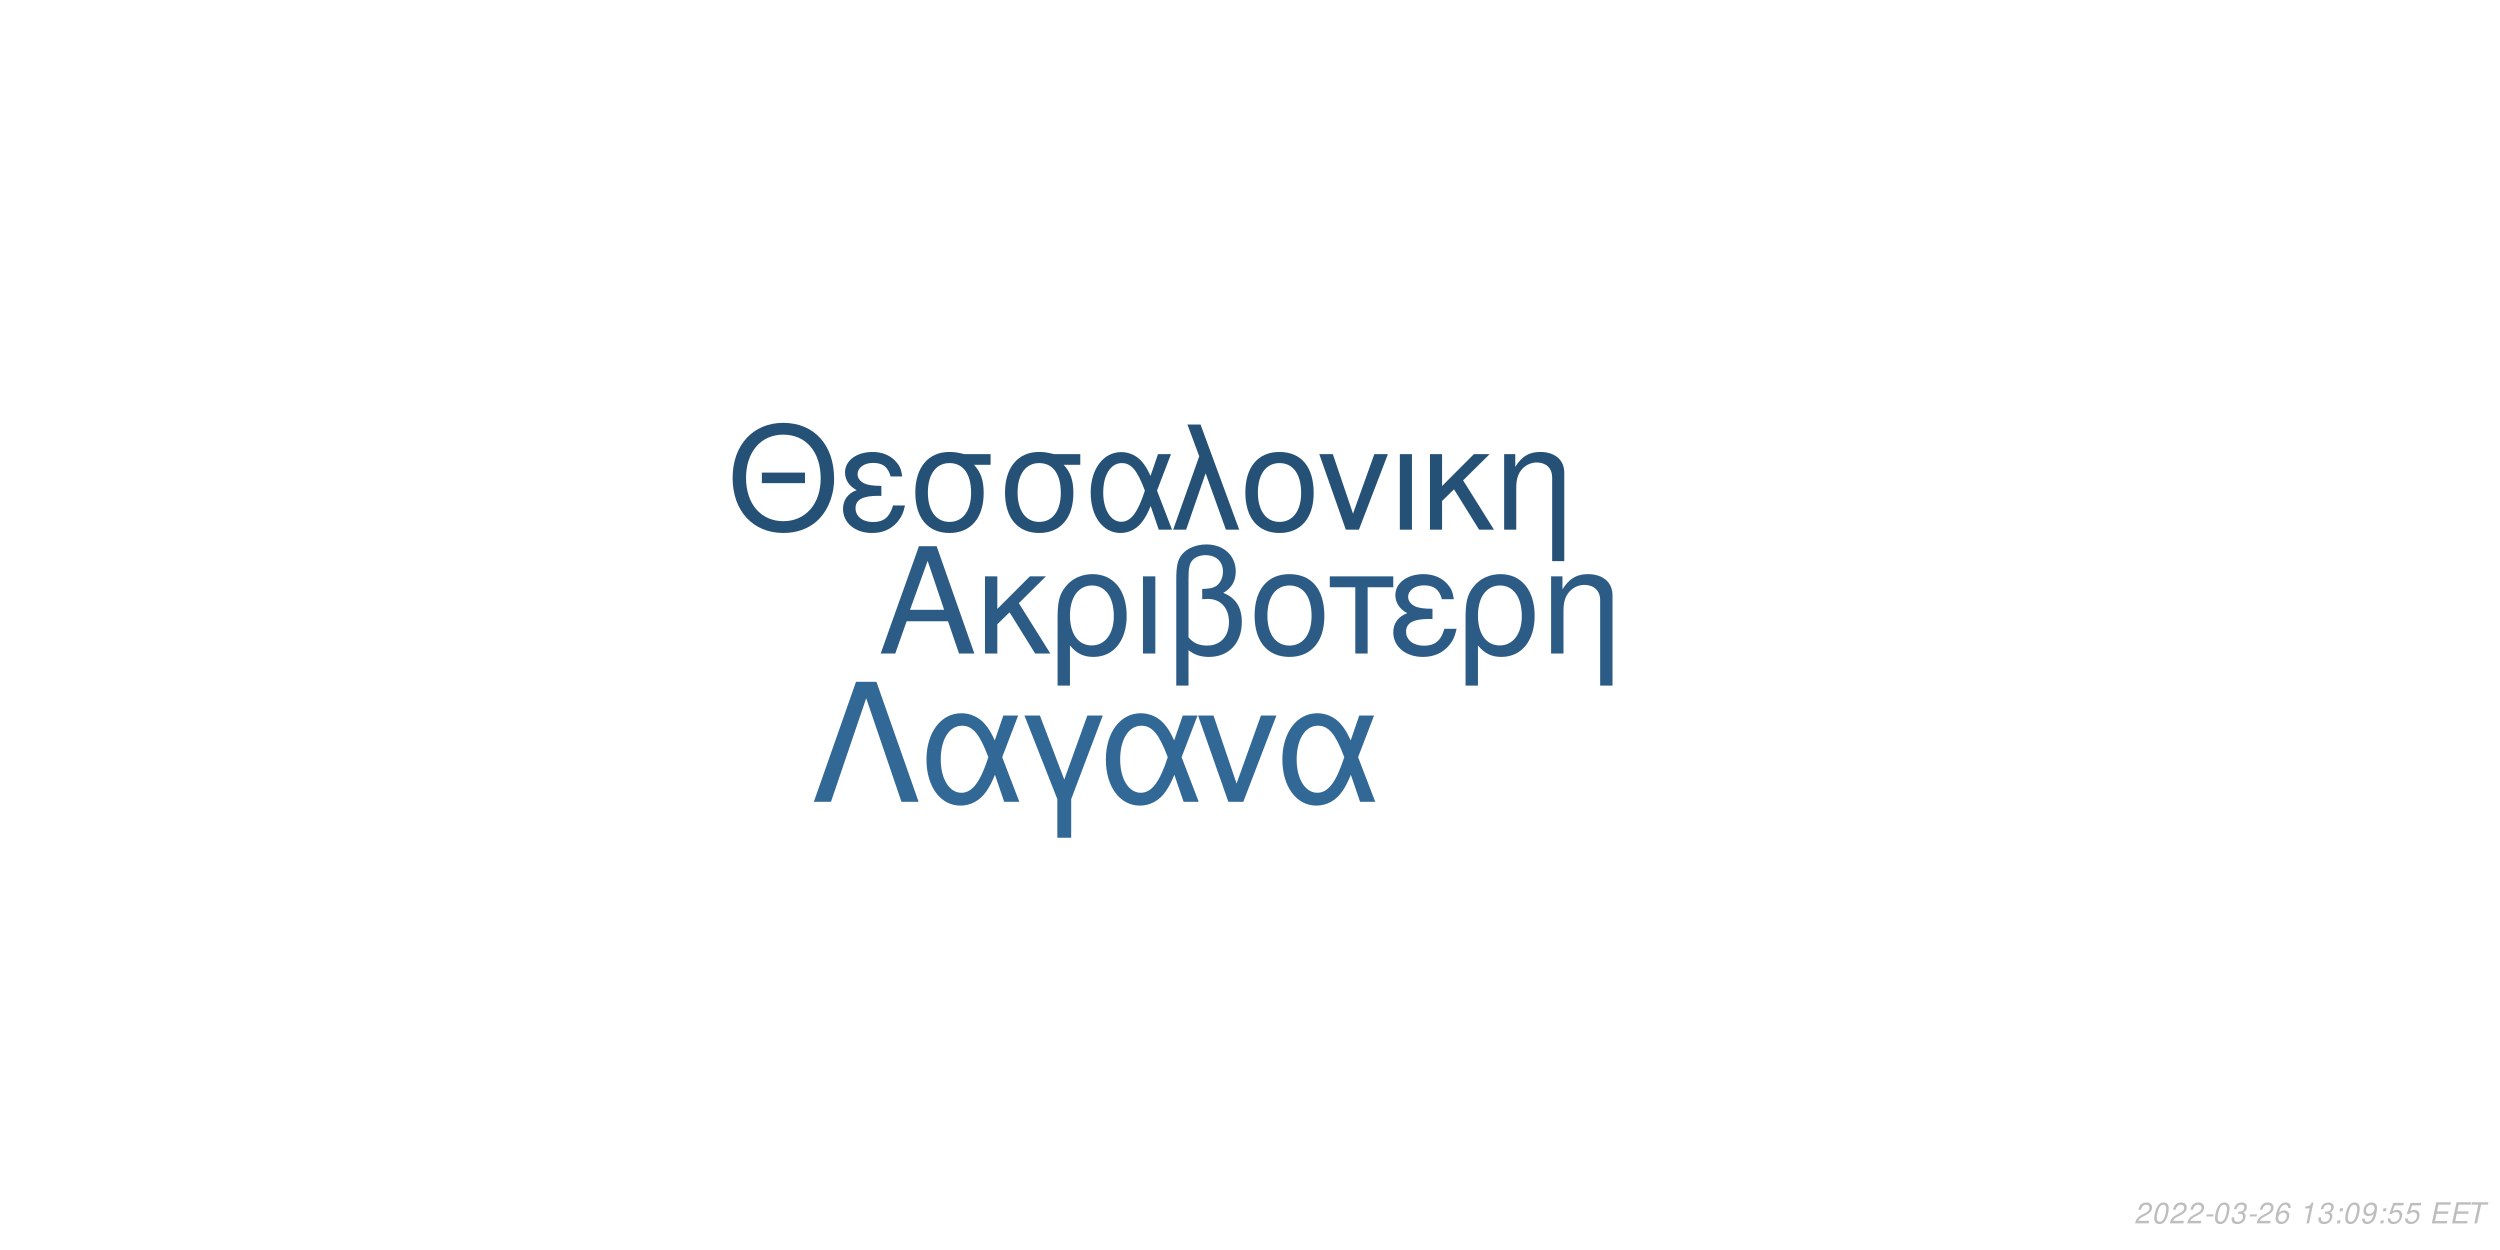
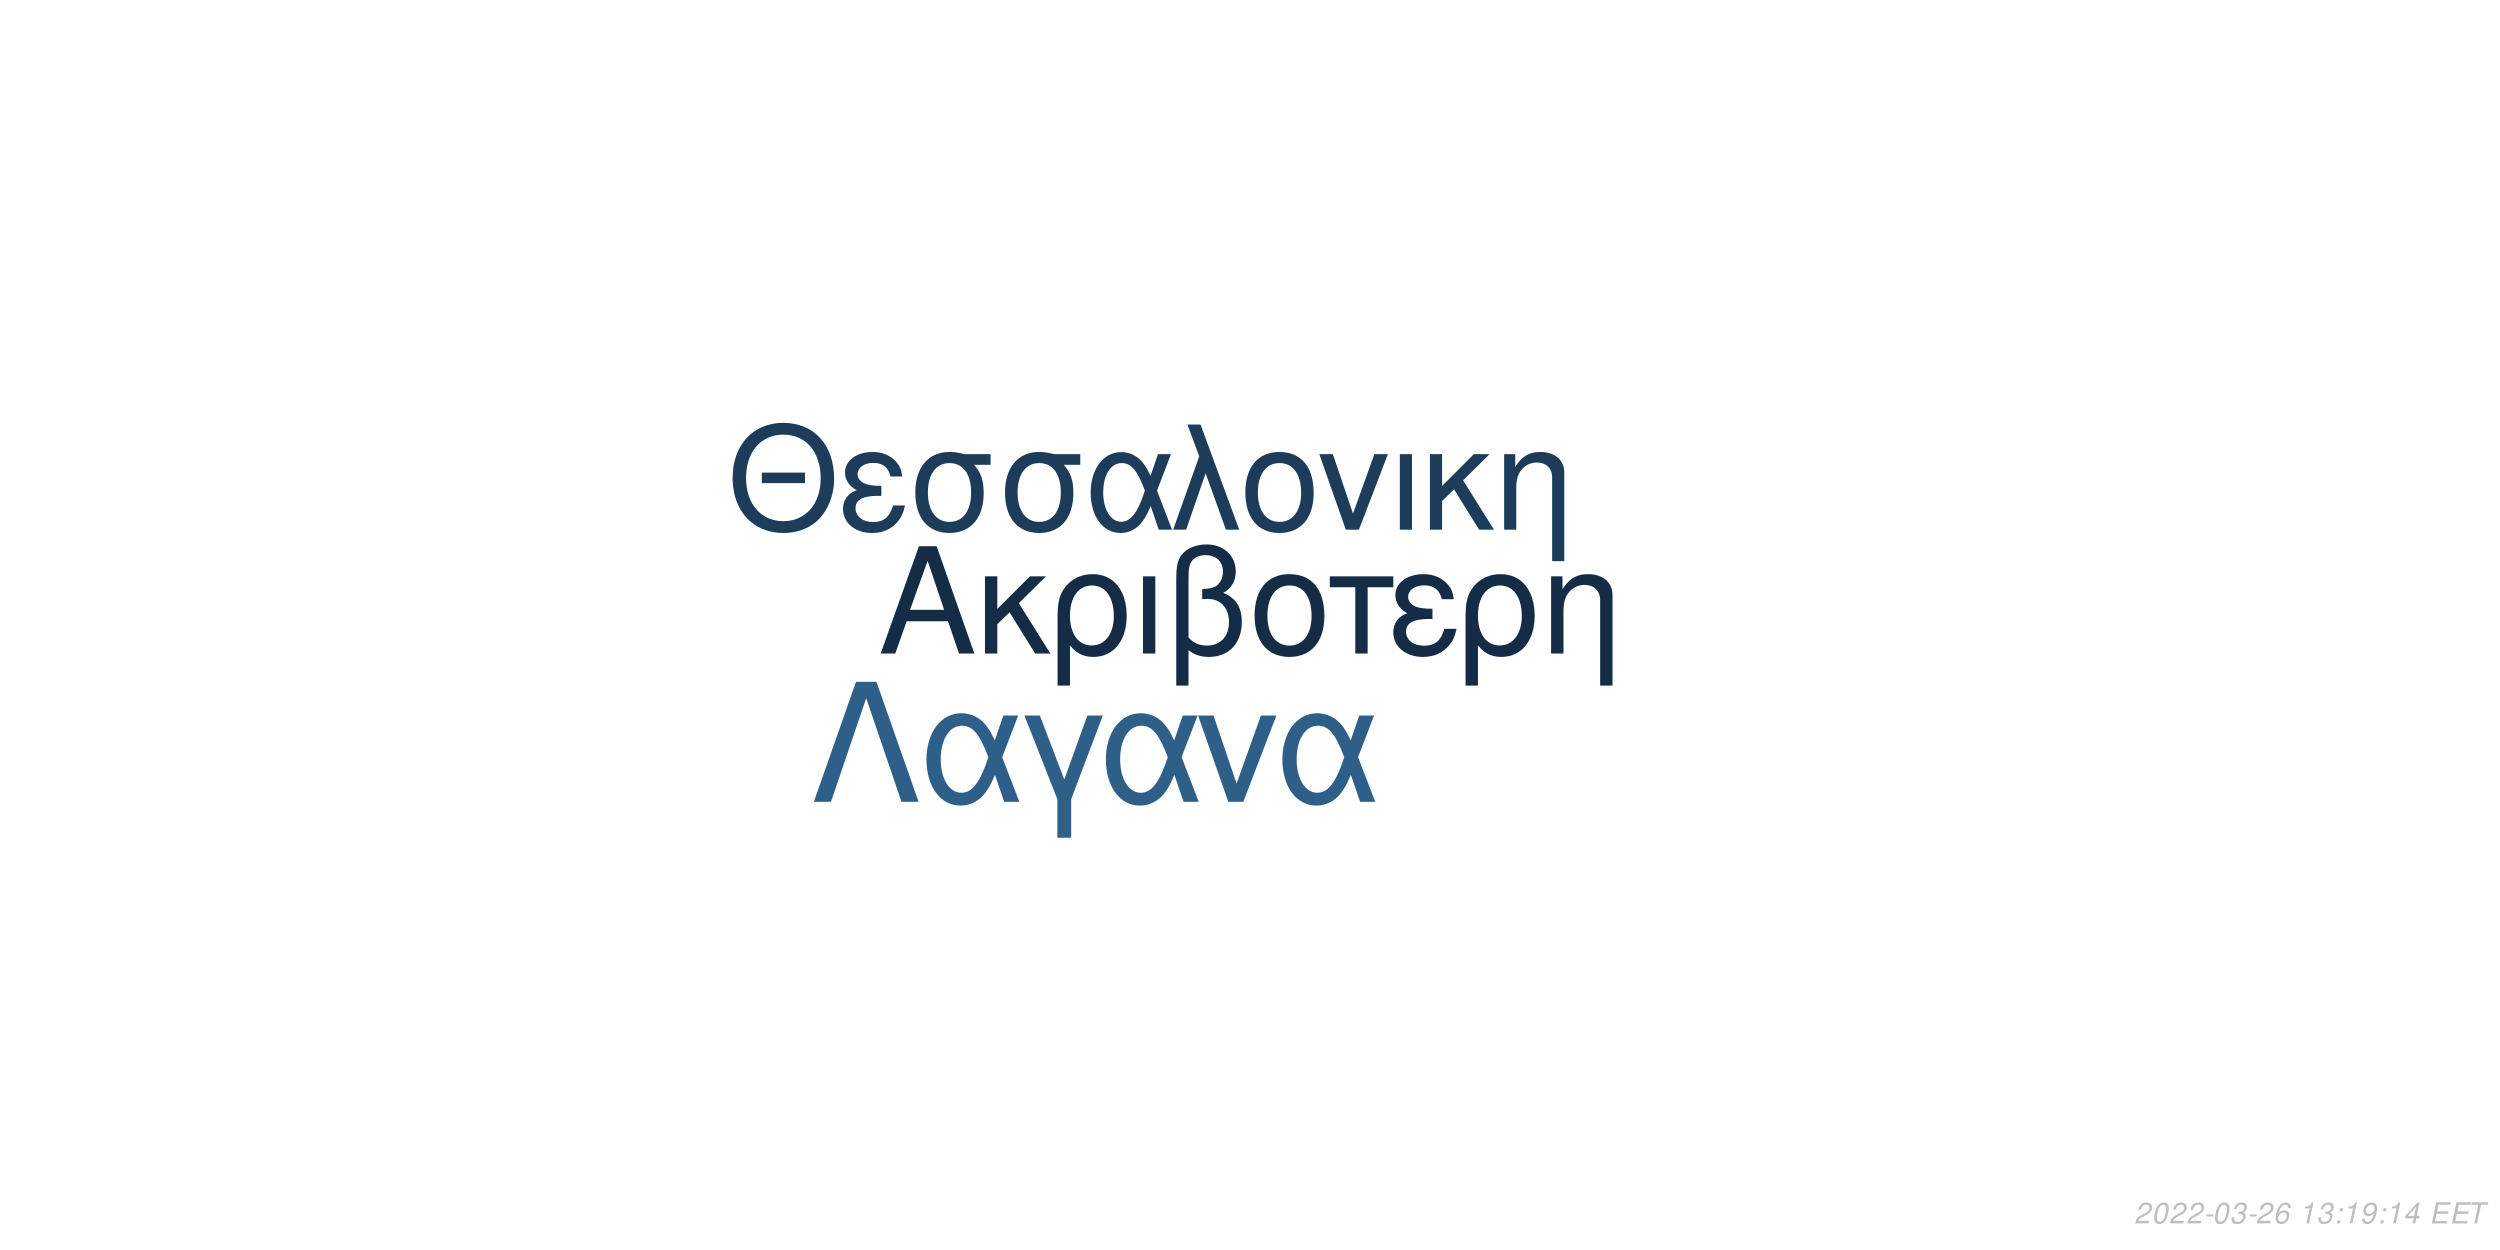
<svg xmlns="http://www.w3.org/2000/svg" xmlns:xlink="http://www.w3.org/1999/xlink" width="864pt" height="432pt" viewBox="0 0 864 432" version="1.1">
  <defs>
    <g>
      <symbol overflow="visible" id="glyph0-0">
        <path style="stroke:none;" d="" />
      </symbol>
      <symbol overflow="visible" id="glyph0-1">
        <path style="stroke:none;" d="M 24.125 -11.141 L 27.938 0 L 33.234 0 L 20.203 -37.094 L 14.094 -37.094 L 0.859 0 L 5.906 0 L 9.828 -11.141 Z M 22.797 -15.109 L 11 -15.109 L 17.094 -32.016 Z M 22.797 -15.109 " />
      </symbol>
      <symbol overflow="visible" id="glyph0-2">
        <path style="stroke:none;" d="M 7.172 -15.422 L 7.172 -26.672 L 2.906 -26.672 L 2.906 0 L 7.172 0 L 7.172 -10.125 L 11.406 -14.25 L 20.25 0 L 25.5 0 L 14.609 -17.406 L 23.969 -26.672 L 18.422 -26.672 Z M 7.172 -15.422 " />
      </symbol>
      <symbol overflow="visible" id="glyph0-3">
        <path style="stroke:none;" d="M 3 11.094 L 7.281 11.094 L 7.281 -2.797 C 9.516 -0.047 11.953 1.172 15.375 1.172 C 22.344 1.172 26.875 -4.422 26.875 -13.031 C 26.875 -21.891 22.297 -27.438 15.062 -27.438 C 11.297 -27.438 7.984 -25.906 5.797 -23.156 C 3.672 -20.516 3 -17.969 3 -12.359 Z M 14.906 -23.516 C 19.547 -23.516 22.438 -19.438 22.438 -12.922 C 22.438 -6.812 19.391 -2.797 14.812 -2.797 C 10.172 -2.797 7.281 -6.766 7.281 -13.125 C 7.281 -19.484 10.234 -23.516 14.906 -23.516 Z M 14.906 -23.516 " />
      </symbol>
      <symbol overflow="visible" id="glyph0-4">
        <path style="stroke:none;" d="M 3.516 0 L 7.781 0 L 7.781 -26.672 L 3.516 -26.672 Z M 3.516 0 " />
      </symbol>
      <symbol overflow="visible" id="glyph0-5">
        <path style="stroke:none;" d="M 4.016 11.094 L 8.25 11.094 L 8.25 -1.172 C 10.172 0.406 12.422 1.172 15.312 1.172 C 22.188 1.172 26.672 -3.609 26.672 -10.891 C 26.672 -15.984 24.578 -19.234 20.25 -20.969 C 23.109 -22.547 24.578 -25.031 24.578 -28.344 C 24.578 -33.844 20.406 -37.703 14.453 -37.703 C 10.938 -37.703 7.734 -36.391 6 -34.25 C 4.484 -32.422 4.016 -30.328 4.016 -25.391 Z M 8.25 -25.656 C 8.25 -29.359 8.5 -30.844 9.469 -32.062 C 10.375 -33.281 12.156 -34 14.094 -34 C 17.812 -34 20.156 -31.812 20.156 -28.297 C 20.156 -25.953 18.984 -23.812 17.297 -23.047 C 16.281 -22.547 15.469 -22.438 12.984 -22.297 L 12.984 -18.781 C 13.734 -18.828 14.344 -18.875 14.969 -18.875 C 19.344 -18.875 22.234 -15.719 22.234 -10.891 C 22.234 -5.906 19.281 -2.75 14.656 -2.75 C 11.953 -2.75 9.922 -3.609 8.25 -5.594 Z M 8.25 -25.656 " />
      </symbol>
      <symbol overflow="visible" id="glyph0-6">
        <path style="stroke:none;" d="M 14.094 -27.438 C 6.562 -27.438 2.094 -22.094 2.094 -13.125 C 2.094 -4.125 6.562 1.172 14.141 1.172 C 21.672 1.172 26.203 -4.172 26.203 -12.922 C 26.203 -22.188 21.828 -27.438 14.094 -27.438 Z M 14.141 -23.516 C 18.938 -23.516 21.781 -19.594 21.781 -12.984 C 21.781 -6.672 18.828 -2.75 14.141 -2.75 C 9.422 -2.75 6.516 -6.672 6.516 -13.125 C 6.516 -19.594 9.422 -23.516 14.141 -23.516 Z M 14.141 -23.516 " />
      </symbol>
      <symbol overflow="visible" id="glyph0-7">
        <path style="stroke:none;" d="M 7.891 0 L 12.156 0 L 12.156 -22.906 L 21.016 -22.906 L 21.016 -26.672 L -0.922 -26.672 L -0.922 -22.906 L 7.891 -22.906 Z M 7.891 0 " />
      </symbol>
      <symbol overflow="visible" id="glyph0-8">
        <path style="stroke:none;" d="M 14.562 -15.469 C 11.344 -15.469 9.562 -15.781 8.297 -16.438 C 6.922 -17.203 6.156 -18.328 6.156 -19.547 C 6.156 -21.891 8.453 -23.562 11.656 -23.562 C 15.062 -23.562 16.953 -22.094 17.812 -18.781 L 21.938 -18.781 C 21.578 -21.266 21.062 -22.5 19.797 -23.922 C 17.812 -26.203 14.906 -27.438 11.453 -27.438 C 5.797 -27.438 1.734 -24.375 1.734 -20.203 C 1.734 -17.609 3.156 -15.375 5.859 -13.938 C 2.797 -12.875 1.016 -10.484 1.016 -7.328 C 1.016 -2.391 5.297 1.172 11.25 1.172 C 14.969 1.172 17.906 -0.109 20.156 -2.641 C 21.578 -4.328 22.297 -5.797 22.906 -8.547 L 18.672 -8.547 C 17.5 -4.422 15.422 -2.703 11.609 -2.703 C 7.938 -2.703 5.438 -4.688 5.438 -7.578 C 5.438 -10.578 7.938 -11.953 13.484 -11.953 C 13.641 -11.953 14.094 -11.953 14.562 -11.906 Z M 14.562 -15.469 " />
      </symbol>
      <symbol overflow="visible" id="glyph0-9">
        <path style="stroke:none;" d="M 3.562 -26.672 L 3.562 0 L 7.844 0 L 7.844 -14.703 C 7.844 -17.906 8.5 -19.891 10.031 -21.531 C 11.406 -22.953 13.188 -23.719 15.062 -23.719 C 18.375 -23.719 20.516 -21.672 20.516 -18.469 L 20.516 11.094 L 24.781 11.094 L 24.781 -20.156 C 24.781 -24.578 21.469 -27.438 16.328 -27.438 C 12.359 -27.438 9.828 -25.906 7.484 -22.188 L 7.484 -26.672 Z M 3.562 -26.672 " />
      </symbol>
      <symbol overflow="visible" id="glyph1-0">
        <path style="stroke:none;" d="" />
      </symbol>
      <symbol overflow="visible" id="glyph1-1">
        <path style="stroke:none;" d="M 26.859 -19.734 L 11.953 -19.734 L 11.953 -16.094 L 26.859 -16.094 Z M 19.328 -36.922 C 8.922 -36.922 1.844 -29.25 1.844 -17.891 C 1.844 -6.484 8.875 1.141 19.391 1.141 C 23.812 1.141 27.703 -0.203 30.641 -2.688 C 34.578 -6.031 36.922 -11.656 36.922 -17.594 C 36.922 -29.297 30 -36.922 19.328 -36.922 Z M 19.328 -32.844 C 27.203 -32.844 32.281 -26.906 32.281 -17.688 C 32.281 -8.922 27.062 -2.938 19.391 -2.938 C 11.609 -2.938 6.484 -8.922 6.484 -17.891 C 6.484 -26.859 11.609 -32.844 19.328 -32.844 Z M 19.328 -32.844 " />
      </symbol>
      <symbol overflow="visible" id="glyph1-2">
        <path style="stroke:none;" d="M 14.25 -15.141 C 11.109 -15.141 9.375 -15.453 8.125 -16.094 C 6.781 -16.844 6.031 -17.938 6.031 -19.141 C 6.031 -21.422 8.266 -23.078 11.406 -23.078 C 14.75 -23.078 16.594 -21.625 17.438 -18.391 L 21.469 -18.391 C 21.125 -20.828 20.625 -22.031 19.391 -23.422 C 17.438 -25.656 14.594 -26.859 11.219 -26.859 C 5.688 -26.859 1.688 -23.875 1.688 -19.781 C 1.688 -17.234 3.094 -15.047 5.734 -13.656 C 2.734 -12.609 1 -10.266 1 -7.172 C 1 -2.344 5.188 1.141 11.016 1.141 C 14.656 1.141 17.547 -0.094 19.734 -2.594 C 21.125 -4.234 21.828 -5.688 22.422 -8.375 L 18.281 -8.375 C 17.141 -4.328 15.094 -2.641 11.359 -2.641 C 7.766 -2.641 5.328 -4.578 5.328 -7.422 C 5.328 -10.359 7.766 -11.703 13.203 -11.703 C 13.359 -11.703 13.797 -11.703 14.25 -11.656 Z M 14.25 -15.141 " />
      </symbol>
      <symbol overflow="visible" id="glyph1-3">
        <path style="stroke:none;" d="M 29 -26.109 L 19.938 -26.109 C 17.594 -26.703 16.438 -26.859 14.703 -26.859 C 7.469 -26.859 2.984 -21.469 2.984 -12.859 C 2.984 -4.031 7.375 1.141 14.797 1.141 C 22.172 1.141 26.609 -4.078 26.609 -12.656 C 26.609 -17.047 25.656 -19.828 23.266 -22.422 L 29 -22.422 Z M 14.797 -23.016 C 19.531 -23.016 22.266 -19.234 22.266 -12.75 C 22.266 -6.531 19.438 -2.688 14.797 -2.688 C 10.172 -2.688 7.328 -6.531 7.328 -12.859 C 7.328 -19.188 10.172 -23.016 14.797 -23.016 Z M 14.797 -23.016 " />
      </symbol>
      <symbol overflow="visible" id="glyph1-4">
        <path style="stroke:none;" d="M 29.344 -26.109 L 24.859 -26.109 L 22.266 -18.578 C 21.125 -21.031 20.484 -22.125 19.328 -23.469 C 17.547 -25.609 14.906 -26.812 12.156 -26.812 C 5.984 -26.812 1.594 -20.984 1.594 -12.812 C 1.594 -4.578 5.828 1.141 11.906 1.141 C 14.953 1.141 17.734 -0.344 19.625 -3.047 C 20.672 -4.531 21.281 -5.688 22.328 -8.172 L 25.109 0 L 29.703 0 L 24.516 -13.5 Z M 20.328 -13.5 C 17.891 -5.922 15.453 -2.734 12.156 -2.734 C 8.516 -2.734 5.922 -6.922 5.922 -12.812 C 5.922 -18.938 8.516 -23.016 12.359 -23.016 C 15.594 -23.016 17.688 -20.531 20.328 -13.5 Z M 20.328 -13.5 " />
      </symbol>
      <symbol overflow="visible" id="glyph1-5">
        <path style="stroke:none;" d="M 1.094 0 L 5.578 0 L 12.312 -19.484 L 19.328 0 L 23.922 0 L 10.562 -36.328 L 6.031 -36.328 L 10.109 -25.359 Z M 1.094 0 " />
      </symbol>
      <symbol overflow="visible" id="glyph1-6">
        <path style="stroke:none;" d="M 13.797 -26.859 C 6.422 -26.859 2.047 -21.625 2.047 -12.859 C 2.047 -4.031 6.422 1.141 13.859 1.141 C 21.234 1.141 25.656 -4.078 25.656 -12.656 C 25.656 -21.719 21.375 -26.859 13.797 -26.859 Z M 13.859 -23.016 C 18.531 -23.016 21.328 -19.188 21.328 -12.703 C 21.328 -6.531 18.438 -2.688 13.859 -2.688 C 9.219 -2.688 6.375 -6.531 6.375 -12.859 C 6.375 -19.188 9.219 -23.016 13.859 -23.016 Z M 13.859 -23.016 " />
      </symbol>
      <symbol overflow="visible" id="glyph1-7">
        <path style="stroke:none;" d="M 14.297 0 L 24.312 -26.109 L 19.625 -26.109 L 12.25 -5.531 L 5.281 -26.109 L 0.594 -26.109 L 9.766 0 Z M 14.297 0 " />
      </symbol>
      <symbol overflow="visible" id="glyph1-8">
        <path style="stroke:none;" d="M 3.438 0 L 7.625 0 L 7.625 -26.109 L 3.438 -26.109 Z M 3.438 0 " />
      </symbol>
      <symbol overflow="visible" id="glyph1-9">
        <path style="stroke:none;" d="M 7.031 -15.094 L 7.031 -26.109 L 2.844 -26.109 L 2.844 0 L 7.031 0 L 7.031 -9.922 L 11.156 -13.953 L 19.828 0 L 24.969 0 L 14.297 -17.047 L 23.469 -26.109 L 18.031 -26.109 Z M 7.031 -15.094 " />
      </symbol>
      <symbol overflow="visible" id="glyph1-10">
        <path style="stroke:none;" d="M 3.484 -26.109 L 3.484 0 L 7.672 0 L 7.672 -14.406 C 7.672 -17.547 8.328 -19.484 9.812 -21.078 C 11.156 -22.469 12.906 -23.219 14.75 -23.219 C 17.984 -23.219 20.078 -21.234 20.078 -18.094 L 20.078 10.859 L 24.266 10.859 L 24.266 -19.734 C 24.266 -24.062 21.031 -26.859 16 -26.859 C 12.109 -26.859 9.609 -25.359 7.328 -21.719 L 7.328 -26.109 Z M 3.484 -26.109 " />
      </symbol>
      <symbol overflow="visible" id="glyph2-0">
        <path style="stroke:none;" d="" />
      </symbol>
      <symbol overflow="visible" id="glyph2-1">
        <path style="stroke:none;" d="M 22.531 -41.484 L 15.484 -41.484 L 0.906 0 L 6.828 0 L 19 -35.797 L 31.188 0 L 37.109 0 Z M 22.531 -41.484 " />
      </symbol>
      <symbol overflow="visible" id="glyph2-2">
        <path style="stroke:none;" d="M 33.516 -29.812 L 28.391 -29.812 L 25.438 -21.219 C 24.125 -24.016 23.391 -25.266 22.078 -26.797 C 20.031 -29.25 17.016 -30.609 13.891 -30.609 C 6.828 -30.609 1.828 -23.953 1.828 -14.625 C 1.828 -5.234 6.656 1.312 13.594 1.312 C 17.078 1.312 20.266 -0.391 22.422 -3.469 C 23.609 -5.172 24.297 -6.484 25.5 -9.328 L 28.688 0 L 33.922 0 L 28 -15.422 Z M 23.219 -15.422 C 20.422 -6.766 17.641 -3.125 13.891 -3.125 C 9.734 -3.125 6.766 -7.906 6.766 -14.625 C 6.766 -21.625 9.734 -26.297 14.109 -26.297 C 17.812 -26.297 20.203 -23.453 23.219 -15.422 Z M 23.219 -15.422 " />
      </symbol>
      <symbol overflow="visible" id="glyph2-3">
        <path style="stroke:none;" d="M 12.062 12.406 L 16.844 12.406 L 16.844 -0.906 L 27.766 -29.812 L 22.422 -29.812 L 14.453 -7.688 L 6.031 -29.812 L 0.688 -29.812 L 12.062 -0.906 Z M 12.062 12.406 " />
      </symbol>
      <symbol overflow="visible" id="glyph2-4">
        <path style="stroke:none;" d="M 16.328 0 L 27.766 -29.812 L 22.422 -29.812 L 14 -6.312 L 6.031 -29.812 L 0.688 -29.812 L 11.156 0 Z M 16.328 0 " />
      </symbol>
      <symbol overflow="visible" id="glyph3-0">
        <path style="stroke:none;" d="" />
      </symbol>
      <symbol overflow="visible" id="glyph3-1">
        <path style="stroke:none;" d="M 5.234 -0.875 L 1.469 -0.875 C 1.641 -1.375 2.203 -1.891 3.109 -2.344 L 4.234 -2.938 C 5.562 -3.625 6.219 -4.469 6.219 -5.484 C 6.219 -5.938 6.062 -6.359 5.797 -6.656 C 5.469 -7.047 4.984 -7.234 4.312 -7.234 C 2.766 -7.234 1.891 -6.453 1.484 -4.734 L 2.375 -4.734 C 2.484 -5.188 2.609 -5.484 2.797 -5.75 C 3.094 -6.203 3.609 -6.453 4.188 -6.453 C 4.891 -6.453 5.344 -6.031 5.344 -5.375 C 5.344 -4.703 4.859 -4.094 4.016 -3.656 L 2.984 -3.125 C 1.234 -2.188 0.797 -1.656 0.344 -0.016 L 5.047 -0.016 Z M 5.234 -0.875 " />
      </symbol>
      <symbol overflow="visible" id="glyph3-2">
        <path style="stroke:none;" d="M 4.203 -7.234 C 3.375 -7.234 2.688 -6.812 2.125 -5.984 C 1.484 -5.047 0.984 -3.188 0.984 -1.734 C 0.984 -1.109 1.172 -0.562 1.484 -0.266 C 1.797 0.047 2.281 0.234 2.766 0.234 C 3.625 0.234 4.281 -0.156 4.859 -1.016 C 5.516 -1.953 6 -3.797 6 -5.266 C 6 -6.5 5.328 -7.234 4.203 -7.234 Z M 4.094 -6.453 C 4.734 -6.453 5.125 -5.984 5.125 -5.156 C 5.125 -4.203 4.781 -2.625 4.406 -1.812 C 3.984 -0.938 3.516 -0.547 2.875 -0.547 C 2.25 -0.547 1.875 -1.031 1.875 -1.828 C 1.875 -2.797 2.203 -4.344 2.594 -5.203 C 2.984 -6.047 3.453 -6.453 4.094 -6.453 Z M 4.094 -6.453 " />
      </symbol>
      <symbol overflow="visible" id="glyph3-3">
        <path style="stroke:none;" d="M 3.516 -3.125 L 1.125 -3.125 L 0.969 -2.406 L 3.359 -2.406 Z M 3.516 -3.125 " />
      </symbol>
      <symbol overflow="visible" id="glyph3-4">
        <path style="stroke:none;" d="M 2.922 -3.312 C 3.125 -3.344 3.234 -3.344 3.375 -3.344 C 4.203 -3.344 4.688 -3 4.688 -2.406 C 4.688 -1.312 3.906 -0.547 2.781 -0.547 C 2.047 -0.547 1.594 -0.938 1.594 -1.562 C 1.594 -1.719 1.609 -1.844 1.656 -2.094 L 0.766 -2.094 C 0.734 -1.797 0.719 -1.641 0.719 -1.469 C 0.719 -0.375 1.406 0.234 2.641 0.234 C 3.547 0.234 4.297 -0.078 4.812 -0.656 C 5.266 -1.156 5.562 -1.875 5.562 -2.547 C 5.562 -3.125 5.344 -3.453 4.797 -3.734 C 5.641 -4.234 6.016 -4.844 6.016 -5.734 C 6.016 -6.656 5.312 -7.234 4.203 -7.234 C 3.375 -7.234 2.672 -6.938 2.188 -6.375 C 1.891 -6.031 1.703 -5.641 1.516 -4.906 L 2.391 -4.906 C 2.5 -5.359 2.594 -5.594 2.734 -5.812 C 3.047 -6.234 3.516 -6.453 4.078 -6.453 C 4.734 -6.453 5.141 -6.125 5.141 -5.578 C 5.141 -5.188 5.016 -4.797 4.797 -4.547 C 4.516 -4.234 4 -4.062 3.266 -4.062 L 3.078 -4.062 Z M 2.922 -3.312 " />
      </symbol>
      <symbol overflow="visible" id="glyph3-5">
        <path style="stroke:none;" d="M 6.125 -5.344 L 6.141 -5.625 C 6.141 -6.609 5.453 -7.234 4.391 -7.234 C 3.438 -7.234 2.641 -6.719 2.016 -5.703 C 1.422 -4.781 0.938 -2.953 0.938 -1.688 C 0.938 -0.516 1.688 0.234 2.859 0.234 C 3.703 0.234 4.438 -0.156 5 -0.875 C 5.406 -1.422 5.672 -2.156 5.672 -2.766 C 5.672 -3.812 4.969 -4.5 3.906 -4.5 C 3.234 -4.5 2.672 -4.234 2.094 -3.625 C 2.406 -5.375 3.234 -6.453 4.25 -6.453 C 4.703 -6.453 5.062 -6.234 5.172 -5.844 C 5.203 -5.719 5.234 -5.578 5.25 -5.344 Z M 3.656 -3.734 C 4.344 -3.734 4.797 -3.281 4.797 -2.625 C 4.797 -1.469 3.984 -0.547 2.984 -0.547 C 2.297 -0.547 1.812 -1.047 1.812 -1.766 C 1.812 -2.859 2.625 -3.734 3.656 -3.734 Z M 3.656 -3.734 " />
      </symbol>
      <symbol overflow="visible" id="glyph3-6">
        <path style="stroke:none;" d="" />
      </symbol>
      <symbol overflow="visible" id="glyph3-7">
        <path style="stroke:none;" d="M 3.703 -5.188 L 2.594 0 L 3.469 0 L 5.016 -7.234 L 4.438 -7.234 C 3.906 -6.156 3.688 -6.016 2.234 -5.812 L 2.109 -5.188 Z M 3.703 -5.188 " />
      </symbol>
      <symbol overflow="visible" id="glyph3-8">
        <path style="stroke:none;" d="M 2.359 -1.031 L 1.312 -1.031 L 1.094 0 L 2.141 0 Z M 3.266 -5.234 L 2.219 -5.234 L 2 -4.203 L 3.047 -4.203 Z M 3.266 -5.234 " />
      </symbol>
      <symbol overflow="visible" id="glyph3-9">
        <path style="stroke:none;" d="M 0.844 -1.656 C 0.844 -1.547 0.844 -1.438 0.844 -1.375 C 0.844 -0.406 1.531 0.234 2.578 0.234 C 3.203 0.234 3.766 0.016 4.297 -0.438 C 4.938 -1 5.312 -1.656 5.594 -2.719 C 5.844 -3.672 6.016 -4.766 6.016 -5.375 C 6.016 -5.844 5.844 -6.328 5.547 -6.656 C 5.203 -7.031 4.703 -7.234 4.062 -7.234 C 2.516 -7.234 1.297 -5.938 1.297 -4.266 C 1.297 -3.203 1.984 -2.547 3.047 -2.547 C 3.484 -2.547 3.953 -2.672 4.281 -2.891 C 4.406 -2.984 4.547 -3.078 4.828 -3.344 C 4.438 -1.484 3.703 -0.547 2.703 -0.547 C 2.109 -0.547 1.719 -0.938 1.719 -1.547 L 1.719 -1.656 Z M 3.953 -6.453 C 4.625 -6.453 5.141 -5.953 5.141 -5.281 C 5.141 -4.188 4.312 -3.312 3.297 -3.312 C 2.594 -3.312 2.172 -3.734 2.172 -4.453 C 2.172 -5.562 2.984 -6.453 3.953 -6.453 Z M 3.953 -6.453 " />
      </symbol>
      <symbol overflow="visible" id="glyph3-10">
-         <path style="stroke:none;" d="M 6.297 -7.094 L 2.594 -7.094 L 1.234 -3.234 L 2.047 -3.234 C 2.656 -3.766 2.938 -3.906 3.531 -3.906 C 4.328 -3.906 4.797 -3.453 4.797 -2.688 C 4.797 -1.438 3.969 -0.547 2.828 -0.547 C 2.031 -0.547 1.609 -0.938 1.578 -1.734 L 0.703 -1.734 L 0.703 -1.516 C 0.703 -0.938 0.844 -0.547 1.188 -0.266 C 1.562 0.062 2.078 0.234 2.703 0.234 C 3.656 0.234 4.391 -0.156 4.984 -0.922 C 5.422 -1.5 5.672 -2.234 5.672 -2.953 C 5.672 -4 4.938 -4.672 3.812 -4.672 C 3.328 -4.672 2.906 -4.547 2.406 -4.234 L 3.109 -6.219 L 6.109 -6.219 Z M 6.297 -7.094 " />
+         <path style="stroke:none;" d="M 3.625 -1.75 L 3.266 0 L 4.141 0 L 4.516 -1.75 L 5.562 -1.75 L 5.734 -2.531 L 4.688 -2.531 L 5.688 -7.234 L 5.016 -7.234 L 0.844 -2.672 L 0.641 -1.75 Z M 3.797 -2.531 L 1.594 -2.531 L 4.469 -5.703 Z M 3.797 -2.531 " />
      </symbol>
      <symbol overflow="visible" id="glyph3-11">
        <path style="stroke:none;" d="M 2.547 -3.312 L 6.5 -3.312 L 6.688 -4.141 L 2.719 -4.141 L 3.219 -6.469 L 7.344 -6.469 L 7.516 -7.297 L 2.453 -7.297 L 0.906 0 L 6.125 0 L 6.297 -0.812 L 2.016 -0.812 Z M 2.547 -3.312 " />
      </symbol>
      <symbol overflow="visible" id="glyph3-12">
        <path style="stroke:none;" d="M 4.938 -6.469 L 7.312 -6.469 L 7.484 -7.297 L 1.75 -7.297 L 1.578 -6.469 L 3.984 -6.469 L 2.609 0 L 3.547 0 Z M 4.938 -6.469 " />
      </symbol>
    </g>
  </defs>
  <g id="surface1">
    <rect x="0" y="0" width="864" height="432" style="fill:rgb(100%,100%,100%);fill-opacity:1;stroke:none;" />
-     <g style="fill:rgb(17.255%,36.078%,52.157%);fill-opacity:1;">
+     <g style="fill:rgb(7.843%,17.255%,27.059%);fill-opacity:1;">
      <use xlink:href="#glyph0-1" x="303.5" y="225.861" />
      <use xlink:href="#glyph0-2" x="337.5" y="225.861" />
      <use xlink:href="#glyph0-3" x="362.5" y="225.861" />
      <use xlink:href="#glyph0-4" x="391.5" y="225.861" />
      <use xlink:href="#glyph0-5" x="402.5" y="225.861" />
      <use xlink:href="#glyph0-6" x="431.5" y="225.861" />
      <use xlink:href="#glyph0-7" x="460.5" y="225.861" />
      <use xlink:href="#glyph0-8" x="480.5" y="225.861" />
      <use xlink:href="#glyph0-3" x="503.5" y="225.861" />
      <use xlink:href="#glyph0-9" x="532.5" y="225.861" />
    </g>
-     <g style="fill:rgb(14.902%,31.765%,46.275%);fill-opacity:1;">
+     <g style="fill:rgb(10.98%,23.529%,35.294%);fill-opacity:1;">
      <use xlink:href="#glyph1-1" x="251.348" y="183.058" />
      <use xlink:href="#glyph1-2" x="290.348" y="183.058" />
      <use xlink:href="#glyph1-3" x="313.348" y="183.058" />
      <use xlink:href="#glyph1-3" x="344.348" y="183.058" />
      <use xlink:href="#glyph1-4" x="375.348" y="183.058" />
      <use xlink:href="#glyph1-5" x="404.348" y="183.058" />
      <use xlink:href="#glyph1-6" x="428.348" y="183.058" />
      <use xlink:href="#glyph1-7" x="455.348" y="183.058" />
      <use xlink:href="#glyph1-8" x="480.348" y="183.058" />
      <use xlink:href="#glyph1-9" x="491.348" y="183.058" />
      <use xlink:href="#glyph1-10" x="516.348" y="183.058" />
    </g>
-     <g style="fill:rgb(19.608%,40.784%,58.431%);fill-opacity:1;">
+     <g style="fill:rgb(17.647%,37.255%,53.725%);fill-opacity:1;">
      <use xlink:href="#glyph2-1" x="280.359" y="277.105" />
      <use xlink:href="#glyph2-2" x="318.359" y="277.105" />
      <use xlink:href="#glyph2-3" x="353.359" y="277.105" />
      <use xlink:href="#glyph2-2" x="380.359" y="277.105" />
      <use xlink:href="#glyph2-4" x="413.359" y="277.105" />
      <use xlink:href="#glyph2-2" x="441.359" y="277.105" />
    </g>
    <g style="fill:rgb(74.51%,74.51%,74.51%);fill-opacity:1;">
      <use xlink:href="#glyph3-1" x="737.52" y="422.81" />
      <use xlink:href="#glyph3-2" x="743.52" y="422.81" />
      <use xlink:href="#glyph3-1" x="749.52" y="422.81" />
      <use xlink:href="#glyph3-1" x="755.52" y="422.81" />
      <use xlink:href="#glyph3-3" x="761.52" y="422.81" />
      <use xlink:href="#glyph3-2" x="764.52" y="422.81" />
      <use xlink:href="#glyph3-4" x="770.52" y="422.81" />
      <use xlink:href="#glyph3-3" x="776.52" y="422.81" />
      <use xlink:href="#glyph3-1" x="779.52" y="422.81" />
      <use xlink:href="#glyph3-5" x="785.52" y="422.81" />
      <use xlink:href="#glyph3-6" x="791.52" y="422.81" />
      <use xlink:href="#glyph3-7" x="794.52" y="422.81" />
      <use xlink:href="#glyph3-4" x="800.52" y="422.81" />
      <use xlink:href="#glyph3-8" x="806.52" y="422.81" />
-       <use xlink:href="#glyph3-2" x="809.52" y="422.81" />
+       <use xlink:href="#glyph3-7" x="809.52" y="422.81" />
      <use xlink:href="#glyph3-9" x="815.52" y="422.81" />
      <use xlink:href="#glyph3-8" x="821.52" y="422.81" />
-       <use xlink:href="#glyph3-10" x="824.52" y="422.81" />
+       <use xlink:href="#glyph3-7" x="824.52" y="422.81" />
      <use xlink:href="#glyph3-10" x="830.52" y="422.81" />
      <use xlink:href="#glyph3-6" x="836.52" y="422.81" />
      <use xlink:href="#glyph3-11" x="839.52" y="422.81" />
      <use xlink:href="#glyph3-11" x="846.52" y="422.81" />
      <use xlink:href="#glyph3-12" x="852.52" y="422.81" />
    </g>
  </g>
</svg>
